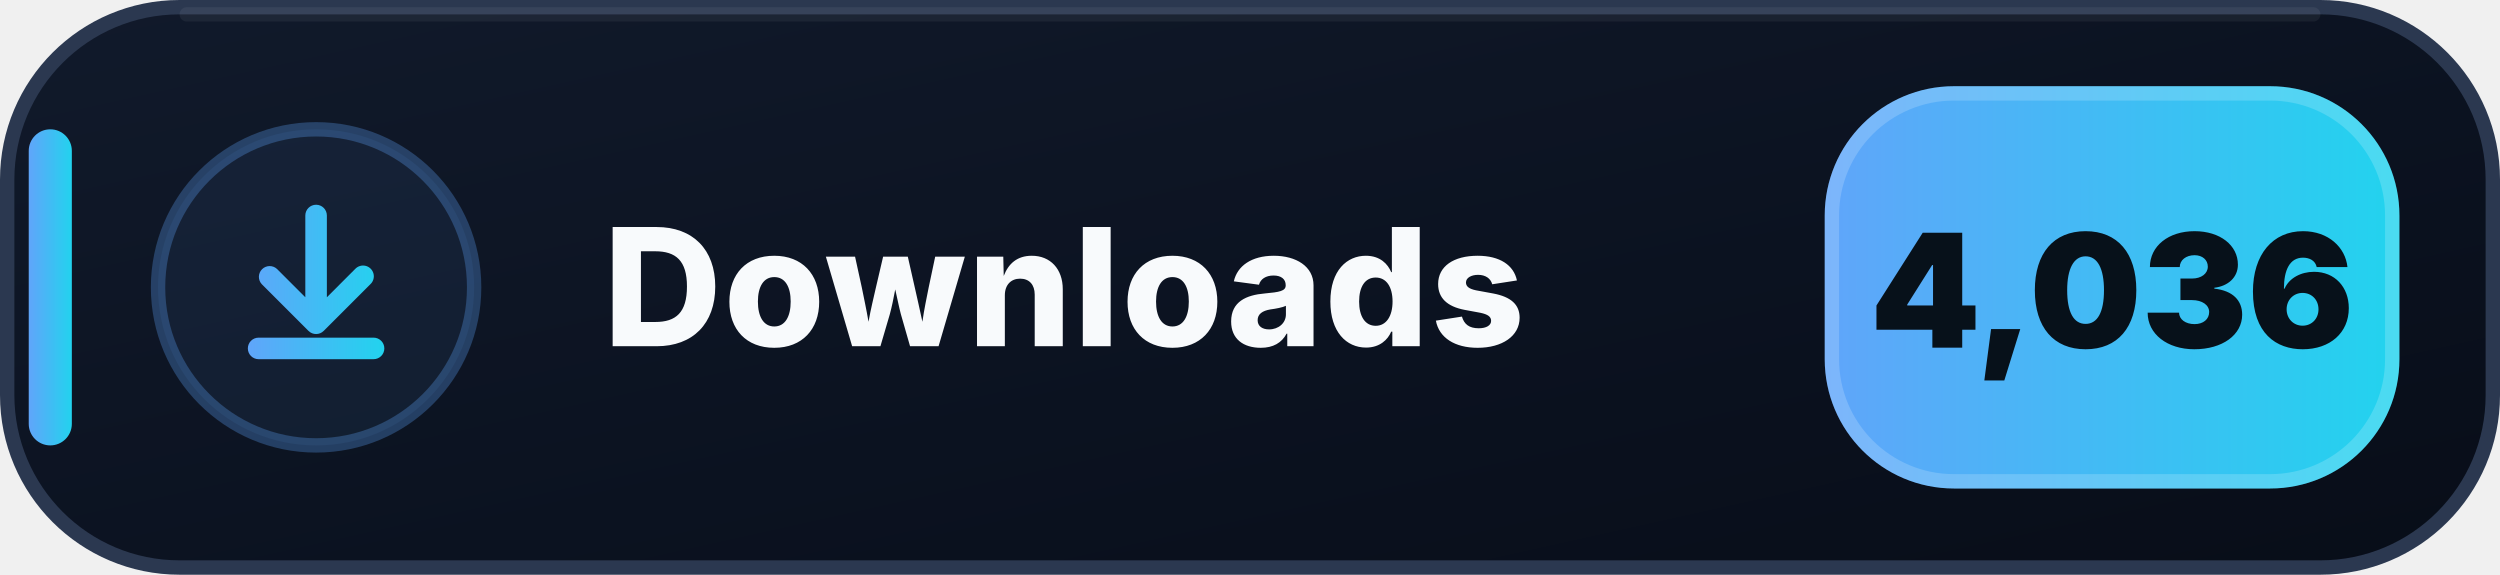
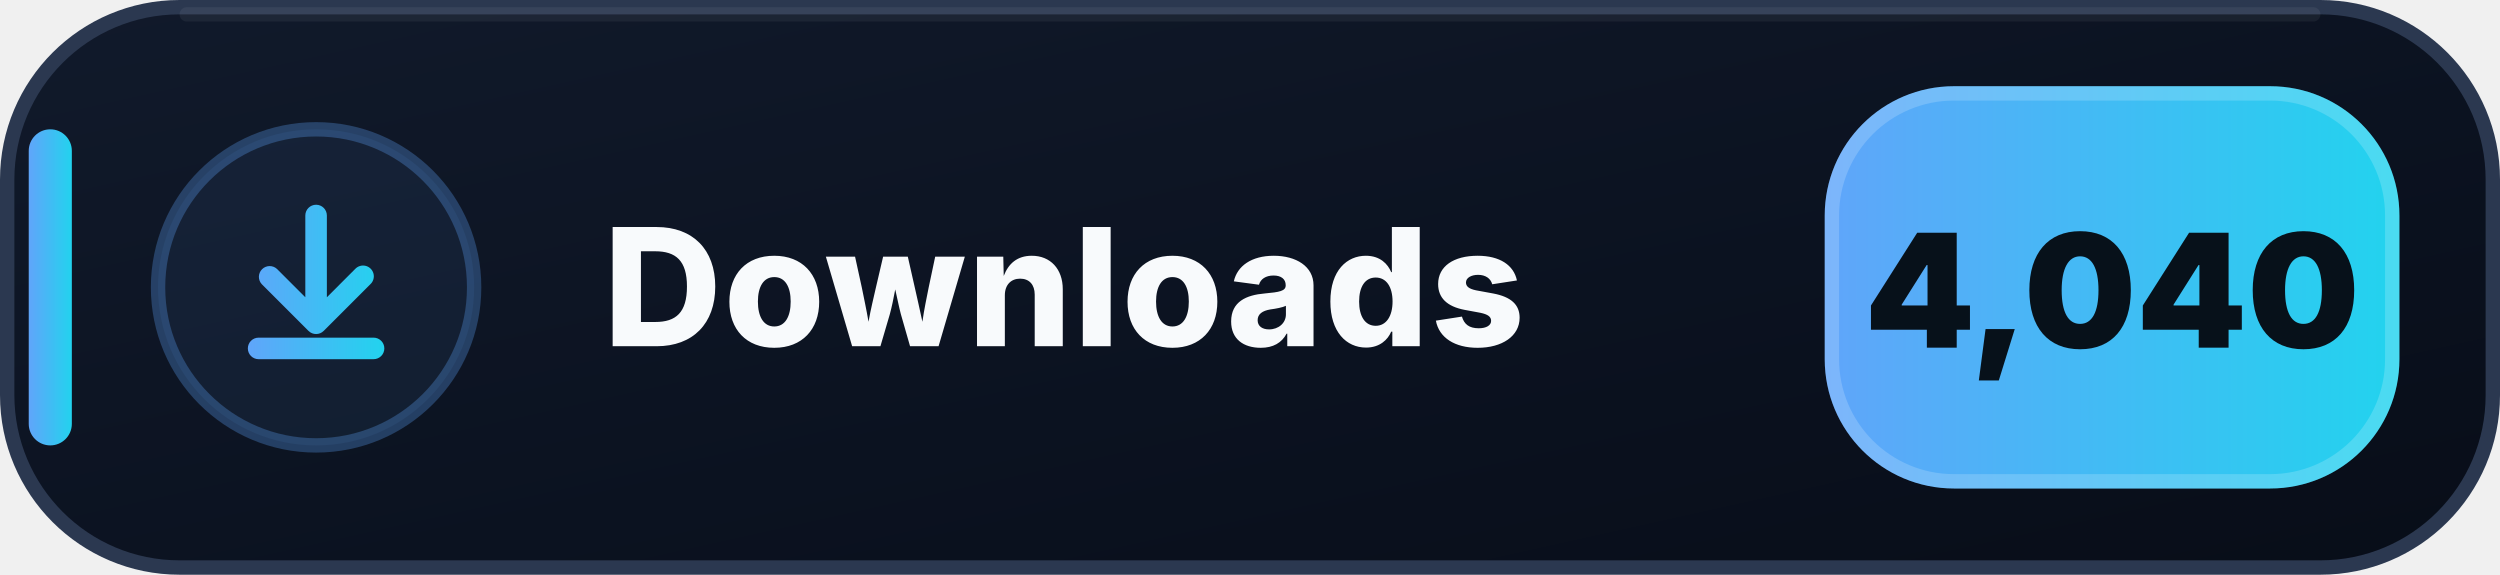
- <svg xmlns="http://www.w3.org/2000/svg" width="174" height="40" viewBox="0 0 174 40" role="img" aria-label="Downloads: 4,036">
+ <svg xmlns="http://www.w3.org/2000/svg" width="174" height="40" viewBox="0 0 174 40" role="img" aria-label="Downloads: 4,040">
  <defs>
    <linearGradient id="downloads-bg" x1="0" y1="0" x2="1" y2="1">
      <stop offset="0" stop-color="#111A2B" />
      <stop offset=".58" stop-color="#0B1220" />
      <stop offset="1" stop-color="#080D18" />
    </linearGradient>
    <linearGradient id="downloads-accent" x1="0" y1="0" x2="1" y2="0">
      <stop offset="0" stop-color="#60A5FA" />
      <stop offset="1" stop-color="#22D3EE" />
    </linearGradient>
  </defs>
  <rect x=".5" y=".5" width="173" height="39" rx="12" fill="url(#downloads-bg)" stroke="#2B3850" />
  <path d="M13 1h148" stroke="#FFFFFF" stroke-opacity=".055" stroke-linecap="round" />
  <rect x="2" y="9" width="3" height="22" rx="1.5" fill="url(#downloads-accent)" />
  <circle cx="22" cy="20" r="11" fill="#60A5FA" fill-opacity=".075" stroke="#60A5FA" stroke-opacity=".3" />
  <g transform="translate(14 12)" fill="url(#downloads-accent)">
    <path d="M8 2.25a.75.75 0 0 1 .75.75v5.69l1.97-1.97a.75.75 0 1 1 1.06 1.06l-3.25 3.25a.75.75 0 0 1-1.06 0L4.22 7.78a.75.75 0 0 1 1.06-1.06l1.97 1.97V3A.75.75 0 0 1 8 2.25Zm-4.75 10a.75.75 0 0 1 .75-.75h8a.75.75 0 0 1 0 1.5H4a.75.75 0 0 1-.75-.75Z" />
  </g>
  <text x="42" y="24.1" fill="#F8FAFC" font-family="Segoe UI,Inter,Arial,sans-serif" font-size="11.4" font-weight="800" letter-spacing=".12">Downloads</text>
  <rect x="127" y="6" width="40" height="28" rx="9" fill="url(#downloads-accent)" />
  <rect x="127.5" y="6.5" width="39" height="27" rx="8.5" fill="none" stroke="#FFFFFF" stroke-opacity=".18" />
-   <text x="147" y="24.2" text-anchor="middle" fill="#07111A" font-family="Segoe UI,Inter,Arial,sans-serif" font-size="11" font-weight="900">4,036</text>
+   <text x="147" y="24.2" text-anchor="middle" fill="#07111A" font-family="Segoe UI,Inter,Arial,sans-serif" font-size="11" font-weight="900">4,040</text>
</svg>
